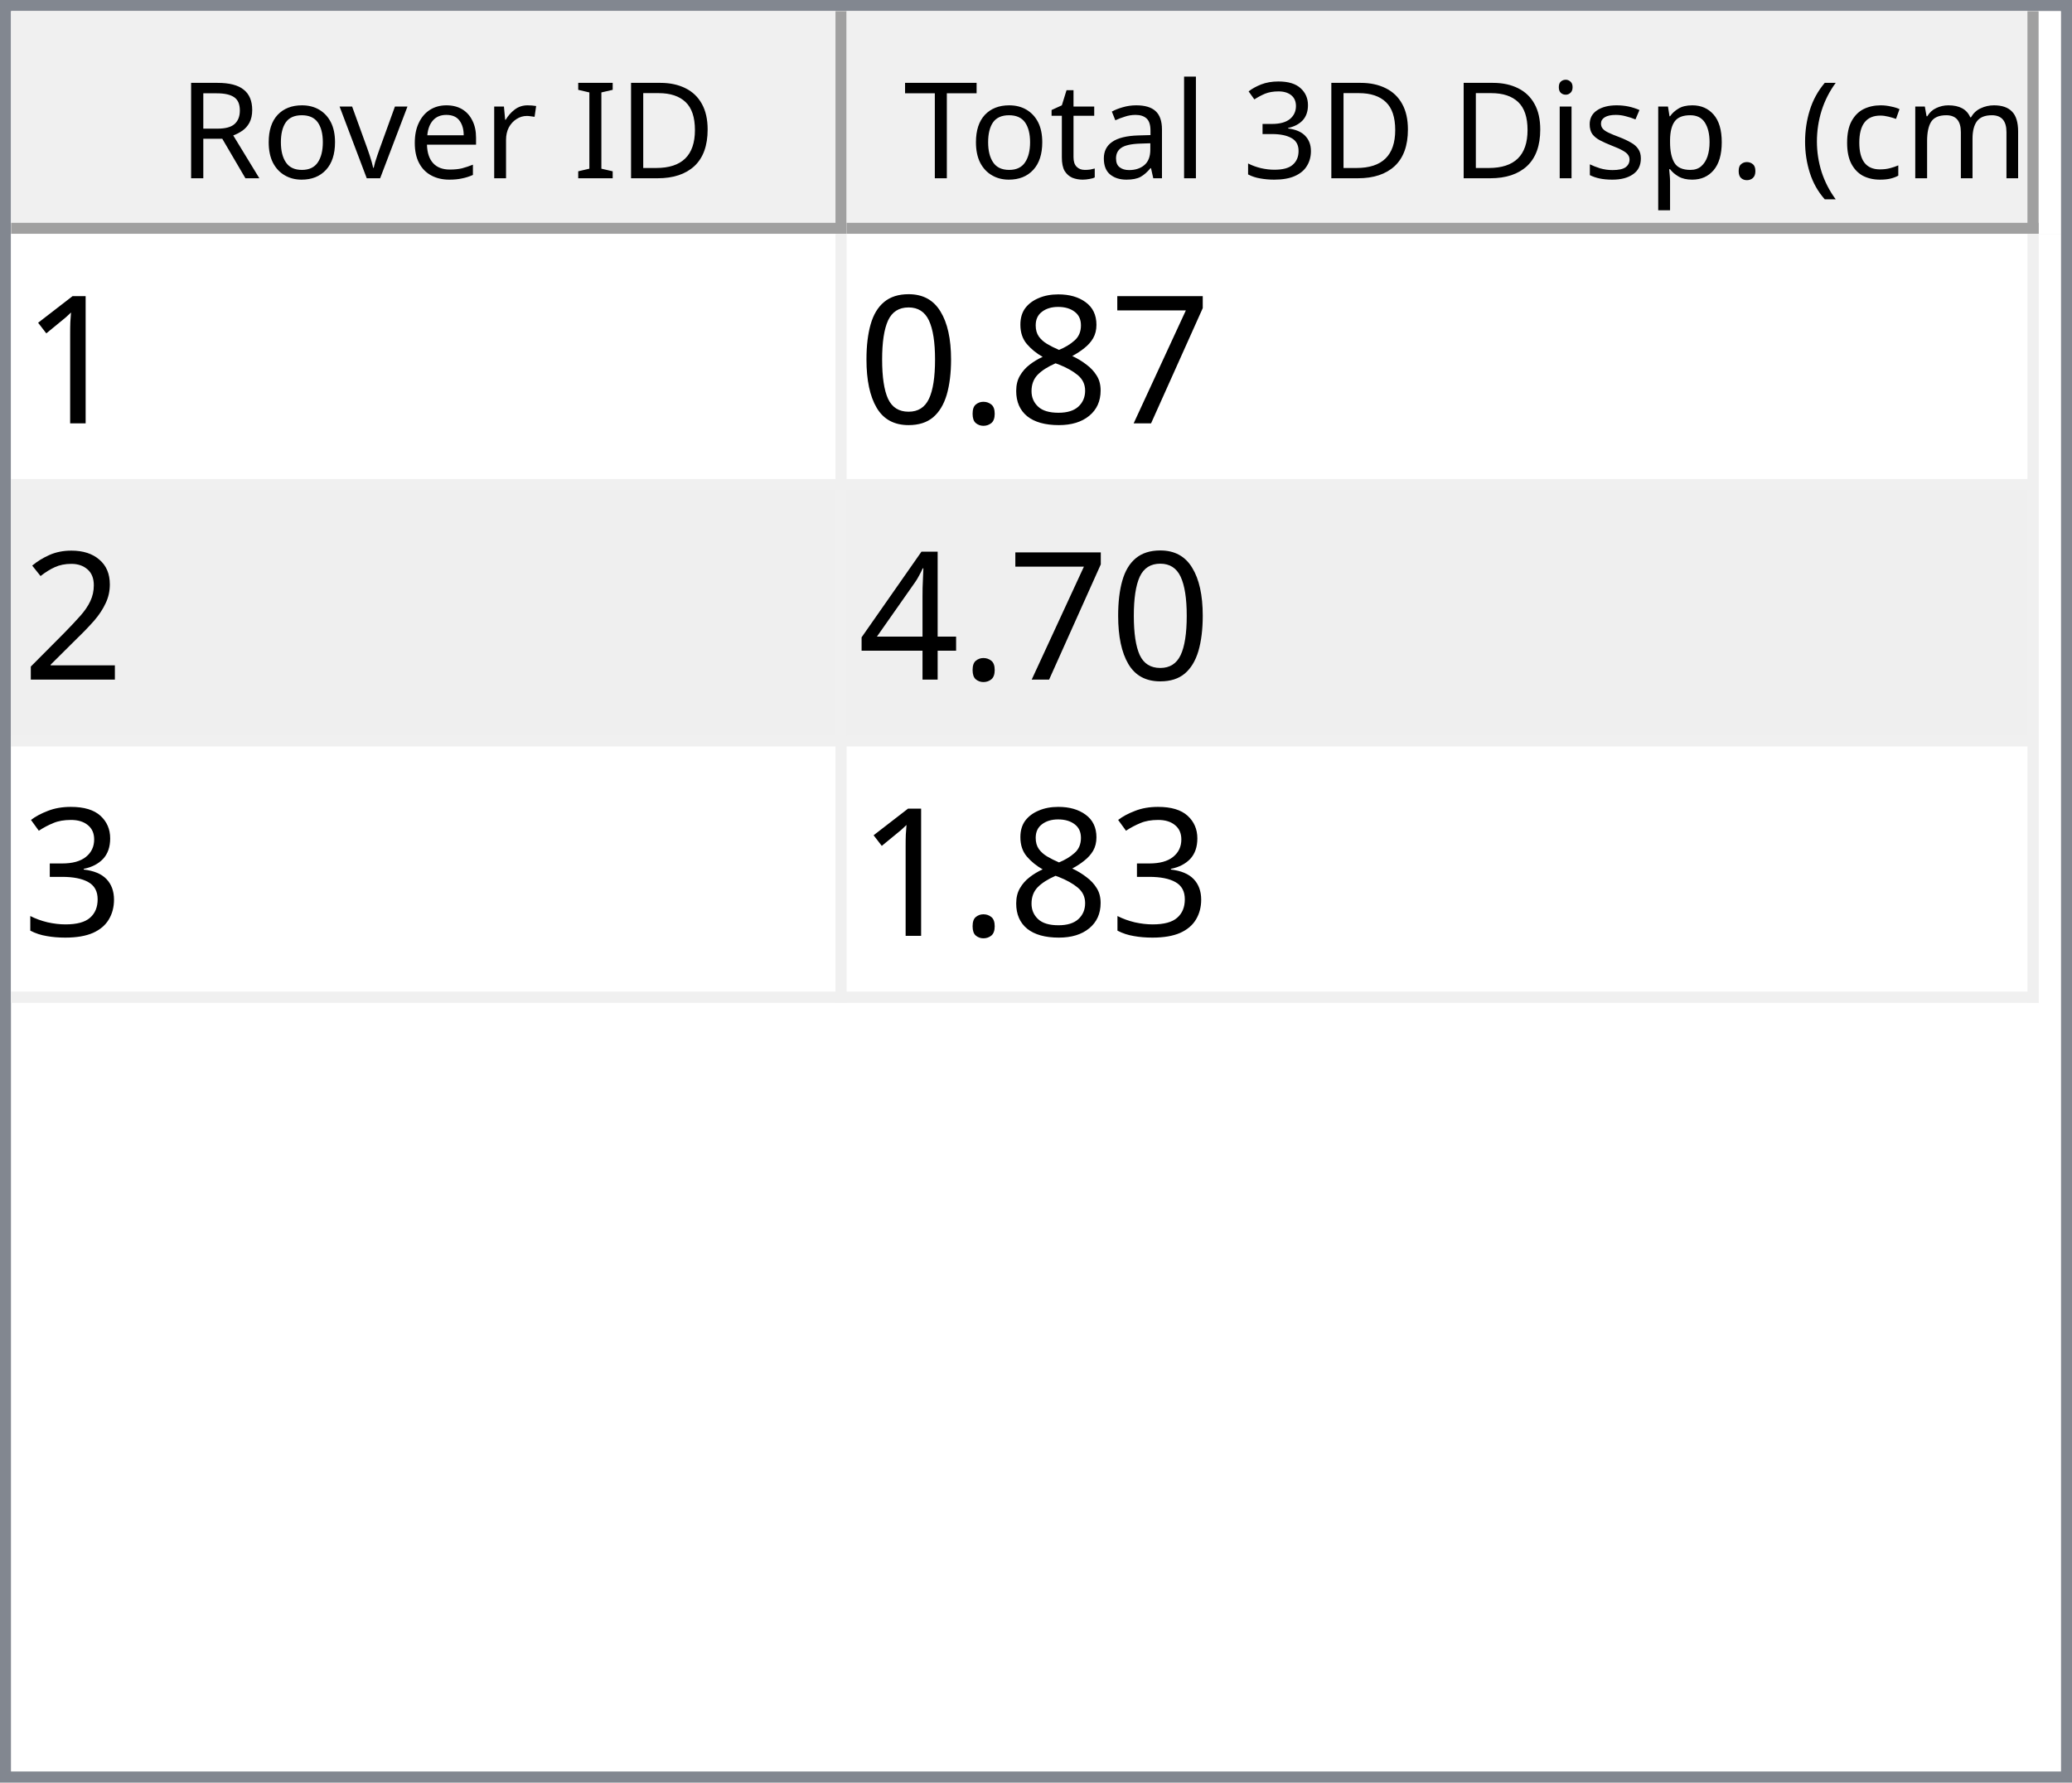
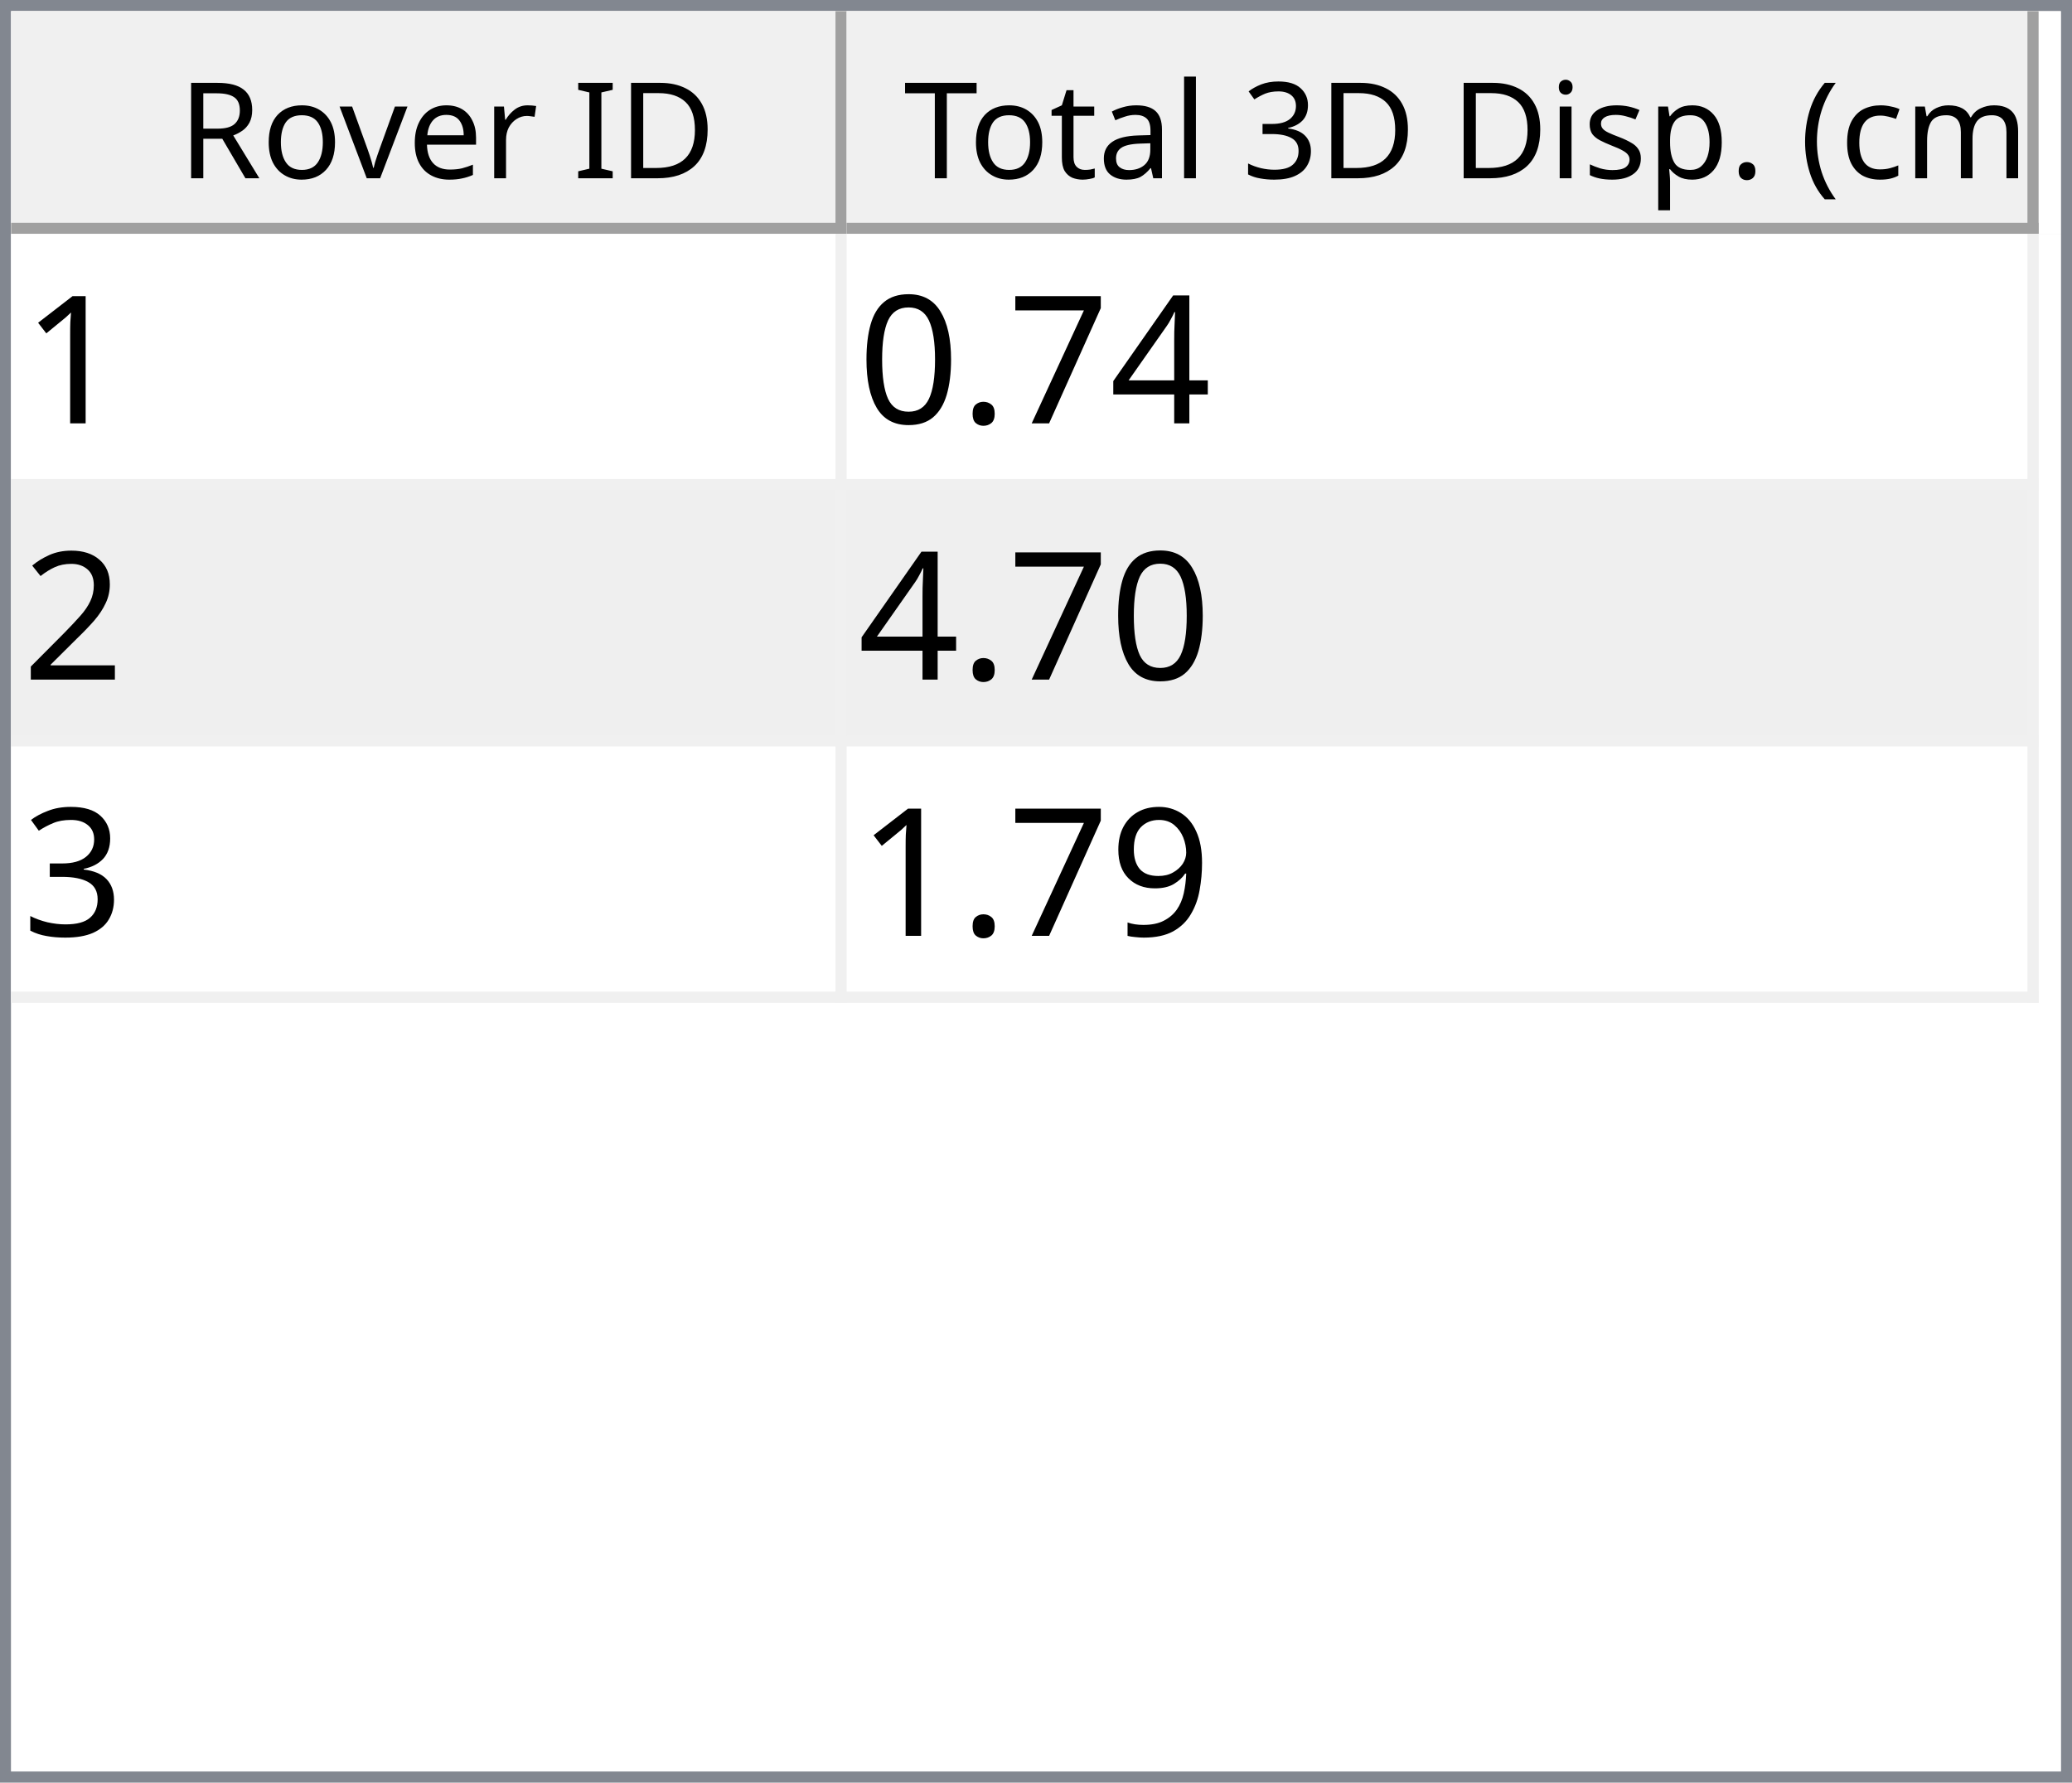
<svg xmlns="http://www.w3.org/2000/svg" style="fill-opacity:1; color-rendering:auto; color-interpolation:auto; text-rendering:auto; stroke:black; stroke-linecap:square; stroke-miterlimit:10; shape-rendering:auto; stroke-opacity:1; fill:black; stroke-dasharray:none; font-weight:normal; stroke-width:1; font-family:'Dialog'; font-style:normal; stroke-linejoin:miter; font-size:12px; stroke-dashoffset:0; image-rendering:auto;" width="186" height="160">
  <defs id="genericDefs" />
  <g>
    <defs id="defs1">
      <clipPath clipPathUnits="userSpaceOnUse" id="clipPath1">
        <path d="M0 0 L186 0 L186 160 L0 160 L0 0 Z" />
      </clipPath>
      <clipPath clipPathUnits="userSpaceOnUse" id="clipPath2">
        <path d="M0 0 L0 160 L186 160 L186 0 Z" />
      </clipPath>
      <clipPath clipPathUnits="userSpaceOnUse" id="clipPath3">
        <path d="M0 0 L0 20 L184 20 L184 0 Z" />
      </clipPath>
      <clipPath clipPathUnits="userSpaceOnUse" id="clipPath4">
        <path d="M0 0 L0 20 L75 20 L75 0 Z" />
      </clipPath>
      <clipPath clipPathUnits="userSpaceOnUse" id="clipPath5">
        <path d="M1 1 L1 19 L74 19 L74 1 Z" />
      </clipPath>
      <clipPath clipPathUnits="userSpaceOnUse" id="clipPath6">
        <path d="M0 0 L0 18 L73 18 L73 0 Z" />
      </clipPath>
      <clipPath clipPathUnits="userSpaceOnUse" id="clipPath7">
        <path d="M-0.5 -0.5 L-0.5 19.5 L74.5 19.5 L74.5 -0.5 Z" />
      </clipPath>
      <clipPath clipPathUnits="userSpaceOnUse" id="clipPath8">
        <path d="M0 0 L0 20 L107 20 L107 0 Z" />
      </clipPath>
      <clipPath clipPathUnits="userSpaceOnUse" id="clipPath9">
        <path d="M1 1 L1 19 L106 19 L106 1 Z" />
      </clipPath>
      <clipPath clipPathUnits="userSpaceOnUse" id="clipPath10">
        <path d="M0 0 L0 18 L105 18 L105 0 Z" />
      </clipPath>
      <clipPath clipPathUnits="userSpaceOnUse" id="clipPath11">
        <path d="M-0.5 -0.5 L-0.5 19.5 L106.5 19.5 L106.5 -0.5 Z" />
      </clipPath>
      <clipPath clipPathUnits="userSpaceOnUse" id="clipPath12">
        <path d="M0 0 L0 138 L184 138 L184 0 Z" />
      </clipPath>
      <clipPath clipPathUnits="userSpaceOnUse" id="clipPath13">
        <path d="M0 0 L0 69 L182 69 L182 0 Z" />
      </clipPath>
      <clipPath clipPathUnits="userSpaceOnUse" id="clipPath14">
        <path d="M-0.5 -0.5 L-0.5 68.5 L181.5 68.5 L181.5 -0.5 Z" />
      </clipPath>
      <clipPath clipPathUnits="userSpaceOnUse" id="clipPath15">
        <path d="M0 0 L0 22 L74 22 L74 0 Z" />
      </clipPath>
      <clipPath clipPathUnits="userSpaceOnUse" id="clipPath16">
        <path d="M0 0 L0 22 L106 22 L106 0 Z" />
      </clipPath>
      <font horiz-adv-x="64.551" id="font1">
        <font-face ascent="107.91" descent="25.098" units-per-em="100" style="font-style:normal; font-family:Segoe UI; font-weight:normal;" />
        <missing-glyph horiz-adv-x="64.551" d="M8.109 0 L8.109 68.266 L56.453 68.266 L56.453 0 L8.109 0 ZM15.328 7.234 L49.219 7.234 L49.219 61.031 L15.328 61.031 L15.328 7.234 Z" />
        <glyph unicode="D" horiz-adv-x="70.117" d="M9.188 0 L9.188 70.016 L28.516 70.016 Q65.531 70.016 65.531 35.891 Q65.531 19.672 55.25 9.836 Q44.969 0 27.734 0 L9.188 0 ZM17.391 62.594 L17.391 7.422 L27.828 7.422 Q41.609 7.422 49.273 14.797 Q56.938 22.172 56.938 35.688 Q56.938 62.594 28.328 62.594 L17.391 62.594 Z" />
        <glyph unicode="I" horiz-adv-x="26.611" d="M17.391 0 L9.188 0 L9.188 70.016 L17.391 70.016 L17.391 0 Z" />
        <glyph unicode=" " horiz-adv-x="27.393" d="" />
        <glyph unicode="r" horiz-adv-x="34.766" d="M34.188 41.891 Q32.078 43.5 28.125 43.5 Q23 43.5 19.555 38.672 Q16.109 33.844 16.109 25.484 L16.109 0 L8.109 0 L8.109 50 L16.109 50 L16.109 39.703 L16.312 39.703 Q18.016 44.969 21.531 47.922 Q25.047 50.875 29.391 50.875 Q32.516 50.875 34.188 50.203 L34.188 41.891 Z" />
        <glyph unicode="e" horiz-adv-x="52.295" d="M48.297 23 L12.984 23 Q13.188 14.656 17.484 10.109 Q21.781 5.562 29.297 5.562 Q37.75 5.562 44.828 11.141 L44.828 3.609 Q38.234 -1.172 27.391 -1.172 Q16.797 -1.172 10.742 5.641 Q4.688 12.453 4.688 24.812 Q4.688 36.469 11.305 43.82 Q17.922 51.172 27.734 51.172 Q37.547 51.172 42.922 44.828 Q48.297 38.484 48.297 27.203 L48.297 23 ZM40.094 29.781 Q40.047 36.719 36.75 40.578 Q33.453 44.438 27.594 44.438 Q21.922 44.438 17.969 40.383 Q14.016 36.328 13.094 29.781 L40.094 29.781 Z" />
        <glyph unicode="v" horiz-adv-x="47.9" d="M47.406 50 L27.484 0 L19.625 0 L0.688 50 L9.469 50 L22.172 13.672 Q23.578 9.672 23.922 6.688 L24.125 6.688 Q24.609 10.453 25.688 13.484 L38.969 50 L47.406 50 Z" />
        <glyph unicode="o" horiz-adv-x="58.594" d="M29 -1.172 Q17.922 -1.172 11.305 5.836 Q4.688 12.844 4.688 24.422 Q4.688 37.016 11.57 44.094 Q18.453 51.172 30.172 51.172 Q41.359 51.172 47.633 44.289 Q53.906 37.406 53.906 25.203 Q53.906 13.234 47.141 6.031 Q40.375 -1.172 29 -1.172 ZM29.594 44.438 Q21.875 44.438 17.383 39.188 Q12.891 33.938 12.891 24.703 Q12.891 15.828 17.43 10.695 Q21.969 5.562 29.594 5.562 Q37.359 5.562 41.531 10.594 Q45.703 15.625 45.703 24.906 Q45.703 34.281 41.531 39.359 Q37.359 44.438 29.594 44.438 Z" />
        <glyph unicode="R" horiz-adv-x="59.814" d="M59.375 0 L49.609 0 L37.891 19.625 Q36.281 22.359 34.766 24.289 Q33.25 26.219 31.664 27.438 Q30.078 28.656 28.25 29.219 Q26.422 29.781 24.125 29.781 L17.391 29.781 L17.391 0 L9.188 0 L9.188 70.016 L30.078 70.016 Q34.672 70.016 38.555 68.867 Q42.438 67.719 45.289 65.375 Q48.141 63.031 49.758 59.547 Q51.375 56.062 51.375 51.375 Q51.375 47.703 50.273 44.656 Q49.172 41.609 47.148 39.211 Q45.125 36.812 42.266 35.133 Q39.406 33.453 35.844 32.516 L35.844 32.328 Q37.594 31.547 38.891 30.547 Q40.188 29.547 41.359 28.18 Q42.531 26.812 43.68 25.078 Q44.828 23.344 46.234 21.047 L59.375 0 ZM17.391 62.594 L17.391 37.203 L28.516 37.203 Q31.594 37.203 34.203 38.133 Q36.812 39.062 38.719 40.797 Q40.625 42.531 41.703 45.047 Q42.781 47.562 42.781 50.688 Q42.781 56.297 39.141 59.445 Q35.5 62.594 28.609 62.594 L17.391 62.594 Z" />
        <glyph unicode=")" horiz-adv-x="30.176" d="M8.297 -15.922 L1.172 -15.922 Q16.406 2.344 16.406 26.812 Q16.406 51.469 1.078 70.016 L8.297 70.016 Q23.531 52.156 23.531 26.703 Q23.531 1.375 8.297 -15.922 Z" />
        <glyph unicode="m" horiz-adv-x="86.133" d="M79.109 0 L71.094 0 L71.094 28.719 Q71.094 37.016 68.531 40.727 Q65.969 44.438 59.906 44.438 Q54.781 44.438 51.195 39.75 Q47.609 35.062 47.609 28.516 L47.609 0 L39.594 0 L39.594 29.688 Q39.594 44.438 28.219 44.438 Q22.953 44.438 19.531 40.016 Q16.109 35.594 16.109 28.516 L16.109 0 L8.109 0 L8.109 50 L16.109 50 L16.109 42.094 L16.312 42.094 Q21.625 51.172 31.844 51.172 Q36.969 51.172 40.773 48.312 Q44.578 45.453 46 40.828 Q51.562 51.172 62.594 51.172 Q79.109 51.172 79.109 30.812 L79.109 0 Z" />
        <glyph unicode="c" horiz-adv-x="46.191" d="M42.188 2.297 Q36.422 -1.172 28.516 -1.172 Q17.828 -1.172 11.258 5.789 Q4.688 12.75 4.688 23.828 Q4.688 36.188 11.766 43.68 Q18.844 51.172 30.672 51.172 Q37.25 51.172 42.281 48.734 L42.281 40.531 Q36.719 44.438 30.375 44.438 Q22.703 44.438 17.797 38.945 Q12.891 33.453 12.891 24.516 Q12.891 15.719 17.508 10.641 Q22.125 5.562 29.891 5.562 Q36.422 5.562 42.188 9.906 L42.188 2.297 Z" />
        <glyph unicode="(" horiz-adv-x="30.176" d="M29.109 -15.922 L21.969 -15.922 Q6.844 1.375 6.844 26.703 Q6.844 52.156 21.969 70.016 L29.203 70.016 Q13.875 51.469 13.875 26.812 Q13.875 2.344 29.109 -15.922 Z" />
        <glyph unicode="." horiz-adv-x="21.68" d="M10.891 -1.078 Q8.641 -1.078 7.055 0.539 Q5.469 2.156 5.469 4.391 Q5.469 6.641 7.055 8.273 Q8.641 9.906 10.891 9.906 Q13.188 9.906 14.797 8.273 Q16.406 6.641 16.406 4.391 Q16.406 2.156 14.797 0.539 Q13.188 -1.078 10.891 -1.078 Z" />
        <glyph unicode="p" horiz-adv-x="58.789" d="M16.312 7.234 L16.109 7.234 L16.109 -23 L8.109 -23 L8.109 50 L16.109 50 L16.109 41.219 L16.312 41.219 Q22.219 51.172 33.594 51.172 Q43.266 51.172 48.688 44.461 Q54.109 37.75 54.109 26.469 Q54.109 13.922 48 6.375 Q41.891 -1.172 31.297 -1.172 Q21.578 -1.172 16.312 7.234 ZM16.109 27.391 L16.109 20.406 Q16.109 14.203 20.141 9.883 Q24.172 5.562 30.375 5.562 Q37.641 5.562 41.773 11.133 Q45.906 16.703 45.906 26.609 Q45.906 34.969 42.047 39.703 Q38.188 44.438 31.594 44.438 Q24.609 44.438 20.359 39.578 Q16.109 34.719 16.109 27.391 Z" />
        <glyph unicode="s" horiz-adv-x="42.432" d="M5.078 1.812 L5.078 10.406 Q11.625 5.562 19.484 5.562 Q30.031 5.562 30.031 12.594 Q30.031 14.594 29.125 15.992 Q28.219 17.391 26.68 18.461 Q25.141 19.531 23.07 20.383 Q21 21.234 18.609 22.172 Q15.281 23.484 12.766 24.828 Q10.25 26.172 8.57 27.859 Q6.891 29.547 6.031 31.695 Q5.172 33.844 5.172 36.719 Q5.172 40.234 6.789 42.945 Q8.406 45.656 11.086 47.484 Q13.766 49.312 17.211 50.242 Q20.656 51.172 24.312 51.172 Q30.812 51.172 35.938 48.922 L35.938 40.828 Q30.422 44.438 23.25 44.438 Q21 44.438 19.195 43.922 Q17.391 43.406 16.094 42.477 Q14.797 41.547 14.086 40.258 Q13.375 38.969 13.375 37.406 Q13.375 35.453 14.086 34.133 Q14.797 32.812 16.164 31.789 Q17.531 30.766 19.484 29.938 Q21.438 29.109 23.922 28.125 Q27.25 26.859 29.883 25.516 Q32.516 24.172 34.375 22.484 Q36.234 20.797 37.234 18.602 Q38.234 16.406 38.234 13.375 Q38.234 9.672 36.602 6.938 Q34.969 4.203 32.234 2.398 Q29.5 0.594 25.93 -0.289 Q22.359 -1.172 18.453 -1.172 Q10.75 -1.172 5.078 1.812 Z" />
        <glyph unicode="i" horiz-adv-x="24.219" d="M12.203 62.703 Q10.062 62.703 8.547 64.164 Q7.031 65.625 7.031 67.875 Q7.031 70.125 8.547 71.609 Q10.062 73.094 12.203 73.094 Q14.406 73.094 15.945 71.609 Q17.484 70.125 17.484 67.875 Q17.484 65.719 15.945 64.211 Q14.406 62.703 12.203 62.703 ZM16.109 0 L8.109 0 L8.109 50 L16.109 50 L16.109 0 Z" />
        <glyph unicode="3" horiz-adv-x="53.906" d="M46.531 19.828 Q46.531 15.094 44.75 11.211 Q42.969 7.328 39.719 4.57 Q36.469 1.812 31.93 0.297 Q27.391 -1.219 21.922 -1.219 Q11.922 -1.219 6 2.594 L6 11.188 Q13.094 5.609 22.219 5.609 Q25.875 5.609 28.828 6.539 Q31.781 7.469 33.906 9.227 Q36.031 10.984 37.18 13.477 Q38.328 15.969 38.328 19.094 Q38.328 32.812 18.797 32.812 L12.984 32.812 L12.984 39.594 L18.5 39.594 Q35.797 39.594 35.797 52.484 Q35.797 64.406 22.609 64.406 Q15.188 64.406 8.688 59.422 L8.688 67.188 Q15.375 71.188 24.609 71.188 Q29 71.188 32.57 69.969 Q36.141 68.75 38.68 66.555 Q41.219 64.359 42.609 61.281 Q44 58.203 44 54.5 Q44 40.672 30.031 36.719 L30.031 36.531 Q33.594 36.141 36.625 34.797 Q39.656 33.453 41.852 31.305 Q44.047 29.156 45.289 26.25 Q46.531 23.344 46.531 19.828 Z" />
        <glyph unicode="l" horiz-adv-x="24.219" d="M16.109 0 L8.109 0 L8.109 74.031 L16.109 74.031 L16.109 0 Z" />
        <glyph unicode="a" horiz-adv-x="50.879" d="M43.891 0 L35.891 0 L35.891 7.812 L35.688 7.812 Q30.469 -1.172 20.312 -1.172 Q12.844 -1.172 8.617 2.781 Q4.391 6.734 4.391 13.281 Q4.391 27.297 20.906 29.594 L35.891 31.688 Q35.891 44.438 25.594 44.438 Q16.547 44.438 9.281 38.281 L9.281 46.484 Q16.656 51.172 26.266 51.172 Q43.891 51.172 43.891 32.516 L43.891 0 ZM35.891 25.297 L23.828 23.641 Q18.266 22.859 15.43 20.875 Q12.594 18.891 12.594 13.875 Q12.594 10.203 15.211 7.883 Q17.828 5.562 22.172 5.562 Q28.125 5.562 32.008 9.742 Q35.891 13.922 35.891 20.312 L35.891 25.297 Z" />
        <glyph unicode="t" horiz-adv-x="33.887" d="M31.297 0.484 Q28.469 -1.078 23.828 -1.078 Q10.688 -1.078 10.688 13.578 L10.688 43.172 L2.094 43.172 L2.094 50 L10.688 50 L10.688 62.203 L18.703 64.797 L18.703 50 L31.297 50 L31.297 43.172 L18.703 43.172 L18.703 14.984 Q18.703 9.969 20.414 7.82 Q22.125 5.672 26.078 5.672 Q29.109 5.672 31.297 7.328 L31.297 0.484 Z" />
        <glyph unicode="T" horiz-adv-x="52.393" d="M50.594 62.594 L30.375 62.594 L30.375 0 L22.172 0 L22.172 62.594 L2 62.594 L2 70.016 L50.594 70.016 L50.594 62.594 Z" />
      </font>
      <font horiz-adv-x="75.0" id="font2">
        <font-face ascent="100.537" descent="21.973" units-per-em="100" style="font-style:normal; font-family:sans-serif; font-weight:normal;" />
        <missing-glyph horiz-adv-x="75.0" d="M12.5 0 L12.5 62.5 L62.5 62.5 L62.5 0 L12.5 0 ZM14.062 1.562 L60.938 1.562 L60.938 60.938 L14.062 60.938 L14.062 1.562 Z" />
        <glyph unicode="1" horiz-adv-x="55.615" d="M37.25 0 L28.469 0 L28.469 56 Q25.297 52.984 20.141 49.953 Q14.984 46.922 10.891 45.406 L10.891 53.906 Q18.266 57.375 23.781 62.305 Q29.297 67.234 31.594 71.875 L37.25 71.875 L37.25 0 Z" />
+         <glyph unicode="4" horiz-adv-x="55.615" d="M32.328 0 L32.328 17.141 L1.266 17.141 L1.266 25.203 L33.938 71.578 L41.109 71.578 L41.109 25.203 L50.781 25.203 L50.781 17.141 L41.109 17.141 L41.109 0 L32.328 0 ZM32.328 25.203 L32.328 57.469 L9.906 25.203 L32.328 25.203 Z" />
        <glyph unicode="7" horiz-adv-x="55.615" d="M4.734 62.203 L4.734 70.656 L51.078 70.656 L51.078 63.812 Q44.234 56.547 37.523 44.484 Q30.812 32.422 27.156 19.672 Q24.516 10.688 23.781 0 L14.75 0 Q14.891 8.453 18.062 20.414 Q21.234 32.375 27.172 43.484 Q33.109 54.594 39.797 62.203 L4.734 62.203 Z" />
-         <glyph unicode="8" horiz-adv-x="55.615" d="M17.672 38.812 Q12.203 40.828 9.57 44.539 Q6.938 48.25 6.938 53.422 Q6.938 61.234 12.555 66.555 Q18.172 71.875 27.484 71.875 Q36.859 71.875 42.578 66.43 Q48.297 60.984 48.297 53.172 Q48.297 48.188 45.68 44.508 Q43.062 40.828 37.75 38.812 Q44.344 36.672 47.781 31.883 Q51.219 27.094 51.219 20.453 Q51.219 11.281 44.727 5.031 Q38.234 -1.219 27.641 -1.219 Q17.047 -1.219 10.547 5.055 Q4.047 11.328 4.047 20.703 Q4.047 27.688 7.594 32.398 Q11.141 37.109 17.672 38.812 ZM15.922 53.719 Q15.922 48.641 19.195 45.414 Q22.469 42.188 27.688 42.188 Q32.766 42.188 36.016 45.383 Q39.266 48.578 39.266 53.219 Q39.266 58.062 35.914 61.359 Q32.562 64.656 27.594 64.656 Q22.562 64.656 19.242 61.43 Q15.922 58.203 15.922 53.719 ZM13.094 20.656 Q13.094 16.891 14.875 13.375 Q16.656 9.859 20.172 7.93 Q23.688 6 27.734 6 Q34.031 6 38.133 10.055 Q42.234 14.109 42.234 20.359 Q42.234 26.703 38.016 30.859 Q33.797 35.016 27.438 35.016 Q21.234 35.016 17.164 30.914 Q13.094 26.812 13.094 20.656 Z" />
        <glyph unicode="." horiz-adv-x="27.783" d="M9.078 0 L9.078 10.016 L19.094 10.016 L19.094 0 L9.078 0 Z" />
        <glyph unicode="0" horiz-adv-x="55.615" d="M4.156 35.297 Q4.156 48 6.766 55.742 Q9.375 63.484 14.523 67.68 Q19.672 71.875 27.484 71.875 Q33.25 71.875 37.594 69.555 Q41.938 67.234 44.773 62.867 Q47.609 58.5 49.219 52.227 Q50.828 45.953 50.828 35.297 Q50.828 22.703 48.242 14.969 Q45.656 7.234 40.508 3.008 Q35.359 -1.219 27.484 -1.219 Q17.141 -1.219 11.234 6.203 Q4.156 15.141 4.156 35.297 ZM13.188 35.297 Q13.188 17.672 17.312 11.836 Q21.438 6 27.484 6 Q33.547 6 37.672 11.859 Q41.797 17.719 41.797 35.297 Q41.797 52.984 37.672 58.789 Q33.547 64.594 27.391 64.594 Q21.344 64.594 17.719 59.469 Q13.188 52.938 13.188 35.297 Z" />
        <glyph unicode="2" horiz-adv-x="55.615" d="M50.344 8.453 L50.344 0 L3.031 0 Q2.938 3.172 4.047 6.109 Q5.859 10.938 9.836 15.625 Q13.812 20.312 21.344 26.469 Q33.016 36.031 37.117 41.625 Q41.219 47.219 41.219 52.203 Q41.219 57.422 37.477 61.008 Q33.734 64.594 27.734 64.594 Q21.391 64.594 17.578 60.789 Q13.766 56.984 13.719 50.25 L4.688 51.172 Q5.609 61.281 11.664 66.578 Q17.719 71.875 27.938 71.875 Q38.234 71.875 44.242 66.164 Q50.25 60.453 50.25 52 Q50.25 47.703 48.492 43.555 Q46.734 39.406 42.656 34.812 Q38.578 30.219 29.109 22.219 Q21.188 15.578 18.945 13.211 Q16.703 10.844 15.234 8.453 L50.344 8.453 Z" />
-         <glyph unicode="4" horiz-adv-x="55.615" d="M32.328 0 L32.328 17.141 L1.266 17.141 L1.266 25.203 L33.938 71.578 L41.109 71.578 L41.109 25.203 L50.781 25.203 L50.781 17.141 L41.109 17.141 L41.109 0 L32.328 0 ZM32.328 25.203 L32.328 57.469 L9.906 25.203 L32.328 25.203 Z" />
        <glyph unicode="3" horiz-adv-x="55.615" d="M4.203 18.891 L12.984 20.062 Q14.5 12.594 18.141 9.297 Q21.781 6 27 6 Q33.203 6 37.477 10.297 Q41.75 14.594 41.75 20.953 Q41.75 27 37.797 30.93 Q33.844 34.859 27.734 34.859 Q25.25 34.859 21.531 33.891 L22.516 41.609 Q23.391 41.5 23.922 41.5 Q29.547 41.5 34.039 44.43 Q38.531 47.359 38.531 53.469 Q38.531 58.297 35.258 61.477 Q31.984 64.656 26.812 64.656 Q21.688 64.656 18.266 61.43 Q14.844 58.203 13.875 51.766 L5.078 53.328 Q6.688 62.156 12.398 67.016 Q18.109 71.875 26.609 71.875 Q32.469 71.875 37.398 69.359 Q42.328 66.844 44.945 62.5 Q47.562 58.156 47.562 53.266 Q47.562 48.641 45.07 44.828 Q42.578 41.016 37.703 38.766 Q44.047 37.312 47.562 32.695 Q51.078 28.078 51.078 21.141 Q51.078 11.766 44.242 5.25 Q37.406 -1.266 26.953 -1.266 Q17.531 -1.266 11.305 4.352 Q5.078 9.969 4.203 18.891 Z" />
+         <glyph unicode="9" horiz-adv-x="55.615" d="M5.469 16.547 L13.922 17.328 Q14.984 11.375 18.016 8.688 Q21.047 6 25.781 6 Q29.828 6 32.883 7.859 Q35.938 9.719 37.891 12.82 Q39.844 15.922 41.164 21.195 Q42.484 26.469 42.484 31.938 Q42.484 32.516 42.438 33.688 Q39.797 29.5 35.234 26.883 Q30.672 24.266 25.344 24.266 Q16.453 24.266 10.305 30.711 Q4.156 37.156 4.156 47.703 Q4.156 58.594 10.578 65.234 Q17 71.875 26.656 71.875 Q33.641 71.875 39.43 68.117 Q45.219 64.359 48.219 57.398 Q51.219 50.438 51.219 37.25 Q51.219 23.531 48.242 15.406 Q45.266 7.281 39.383 3.031 Q33.5 -1.219 25.594 -1.219 Q17.188 -1.219 11.867 3.445 Q6.547 8.109 5.469 16.547 ZM41.453 48.141 Q41.453 55.719 37.43 60.156 Q33.406 64.594 27.734 64.594 Q21.875 64.594 17.531 59.812 Q13.188 55.031 13.188 47.406 Q13.188 40.578 17.312 36.305 Q21.438 32.031 27.484 32.031 Q33.594 32.031 37.523 36.305 Q41.453 40.578 41.453 48.141 Z" />
      </font>
    </defs>
    <g style="fill:white; stroke:white;">
      <rect x="0" y="0" width="186" style="clip-path:url(#clipPath1); stroke:none;" height="160" />
    </g>
    <g style="fill:white; text-rendering:optimizeSpeed; color-rendering:optimizeSpeed; image-rendering:optimizeSpeed; shape-rendering:crispEdges; stroke:white; color-interpolation:sRGB;">
      <rect x="0" width="186" height="160" y="0" style="stroke:none;" />
      <path style="stroke:none;" d="M0 160 L186 160 L186 0 L0 0 Z" />
    </g>
    <g style="fill:rgb(240,240,240); font-family:'Segoe UI'; stroke:rgb(240,240,240);">
      <rect x="0" y="0" width="186" style="clip-path:url(#clipPath2); stroke:none;" height="160" />
    </g>
    <g style="fill:rgb(130,135,144); font-family:'Segoe UI'; stroke:rgb(130,135,144);">
      <path d="M0 0 L186 0 L186 160 L0 160 L0 0 ZM1 1 L185 1 L185 159 L1 159 L1 1 Z" style="fill-rule:evenodd; clip-path:url(#clipPath2); stroke:none;" />
    </g>
    <g style="fill:white; font-family:'Segoe UI'; stroke:white;" transform="translate(1,1)">
      <rect x="0" y="0" width="184" style="clip-path:url(#clipPath3); stroke:none;" height="20" />
    </g>
    <g style="fill:rgb(240,240,240); font-family:'Segoe UI'; stroke:rgb(240,240,240);" transform="translate(1,1)">
      <rect x="0" y="0" width="75" style="clip-path:url(#clipPath4); stroke:none;" height="20" />
    </g>
    <g style="font-family:'Segoe UI';" transform="translate(2,2)">
      <text x="14" xml:space="preserve" y="14" style="clip-path:url(#clipPath6); stroke:none;">Rover ID</text>
    </g>
    <g style="fill:rgb(160,160,160); font-family:'Segoe UI'; stroke:rgb(160,160,160); stroke-linejoin:bevel;" transform="translate(1.5,1.5)">
      <line x1="74" x2="74" y1="0" style="fill:none; clip-path:url(#clipPath7);" y2="19" />
    </g>
    <g style="fill:rgb(160,160,160); font-family:'Segoe UI'; stroke:rgb(160,160,160); stroke-linejoin:bevel;" transform="matrix(1,0,0,1,1,1) translate(0.5,0.5)">
      <line x1="0" x2="74" y1="19" style="fill:none; clip-path:url(#clipPath7);" y2="19" />
    </g>
    <g style="fill:rgb(240,240,240); font-family:'Segoe UI'; stroke:rgb(240,240,240);" transform="translate(76,1)">
      <rect x="0" y="0" width="107" style="clip-path:url(#clipPath8); stroke:none;" height="20" />
    </g>
    <g style="font-family:'Segoe UI';" transform="translate(77,2)">
      <text x="1" xml:space="preserve" y="14" style="clip-path:url(#clipPath10); stroke:none;"> Total 3D Disp. (cm)</text>
    </g>
    <g style="fill:rgb(160,160,160); font-family:'Segoe UI'; stroke:rgb(160,160,160); stroke-linejoin:bevel;" transform="translate(76.5,1.5)">
      <line x1="106" x2="106" y1="0" style="fill:none; clip-path:url(#clipPath11);" y2="19" />
    </g>
    <g style="fill:rgb(160,160,160); font-family:'Segoe UI'; stroke:rgb(160,160,160); stroke-linejoin:bevel;" transform="matrix(1,0,0,1,76,1) translate(0.5,0.5)">
      <line x1="0" x2="106" y1="19" style="fill:none; clip-path:url(#clipPath11);" y2="19" />
    </g>
    <g style="fill:white; font-family:'Segoe UI'; stroke:white;" transform="translate(1,21)">
      <rect x="0" y="0" width="184" style="clip-path:url(#clipPath12); stroke:none;" height="138" />
    </g>
    <g style="fill:rgb(240,240,240); font-size:16px; font-family:sans-serif; stroke:rgb(240,240,240);" transform="translate(1,21)">
      <rect x="0" y="0" width="182" style="clip-path:url(#clipPath13); stroke:none;" height="69" />
      <line transform="translate(0.5,0.5)" x1="0" x2="181" y1="22" style="clip-path:url(#clipPath14); fill:none; stroke-linejoin:bevel;" y2="22" />
    </g>
    <g transform="matrix(1,0,0,1,1,21) translate(0.5,0.5)" style="fill:rgb(240,240,240); font-size:16px; font-family:sans-serif; stroke:rgb(240,240,240); stroke-linejoin:bevel;">
      <line x1="0" x2="181" y1="45" style="fill:none; clip-path:url(#clipPath14);" y2="45" />
    </g>
    <g transform="matrix(1,0,0,1,1,21) translate(0.5,0.5)" style="fill:rgb(240,240,240); font-size:16px; font-family:sans-serif; stroke:rgb(240,240,240); stroke-linejoin:bevel;">
      <line x1="0" x2="181" y1="68" style="fill:none; clip-path:url(#clipPath14);" y2="68" />
    </g>
    <g transform="matrix(1,0,0,1,1,21) translate(0.5,0.5)" style="fill:rgb(240,240,240); font-size:16px; font-family:sans-serif; stroke:rgb(240,240,240); stroke-linejoin:bevel;">
      <line x1="74" x2="74" y1="0" style="fill:none; clip-path:url(#clipPath14);" y2="68" />
    </g>
    <g transform="matrix(1,0,0,1,1,21) translate(0.5,0.5)" style="fill:rgb(240,240,240); font-size:16px; font-family:sans-serif; stroke:rgb(240,240,240); stroke-linejoin:bevel;">
      <line x1="181" x2="181" y1="0" style="fill:none; clip-path:url(#clipPath14);" y2="68" />
    </g>
    <g style="fill:white; font-size:16px; font-family:sans-serif; stroke:white;" transform="matrix(1,0,0,1,1,21)">
      <rect x="0" y="0" width="74" style="clip-path:url(#clipPath15); stroke:none;" height="22" />
      <text x="1" y="17" style="fill:black; clip-path:url(#clipPath15); stroke:none;" xml:space="preserve">1</text>
    </g>
    <g style="fill:white; font-size:16px; font-family:sans-serif; stroke:white;" transform="matrix(1,0,0,1,1,21) translate(75,0)">
      <rect x="0" y="0" width="106" style="clip-path:url(#clipPath16); stroke:none;" height="22" />
-       <text x="1" y="17" style="fill:black; clip-path:url(#clipPath16); stroke:none;" xml:space="preserve">0.87</text>
+       <text x="1" y="17" style="fill:black; clip-path:url(#clipPath16); stroke:none;" xml:space="preserve">0.74</text>
    </g>
    <g style="fill:rgb(239,239,239); font-size:16px; font-family:sans-serif; stroke:rgb(239,239,239);" transform="matrix(1,0,0,1,1,21) translate(0,23)">
      <rect x="0" y="0" width="74" style="clip-path:url(#clipPath15); stroke:none;" height="22" />
      <text x="1" y="17" style="fill:black; clip-path:url(#clipPath15); stroke:none;" xml:space="preserve">2</text>
    </g>
    <g style="fill:rgb(239,239,239); font-size:16px; font-family:sans-serif; stroke:rgb(239,239,239);" transform="matrix(1,0,0,1,1,21) translate(75,23)">
      <rect x="0" y="0" width="106" style="clip-path:url(#clipPath16); stroke:none;" height="22" />
      <text x="1" y="17" style="fill:black; clip-path:url(#clipPath16); stroke:none;" xml:space="preserve">4.70</text>
    </g>
    <g style="fill:white; font-size:16px; font-family:sans-serif; stroke:white;" transform="matrix(1,0,0,1,1,21) translate(0,46)">
      <rect x="0" y="0" width="74" style="clip-path:url(#clipPath15); stroke:none;" height="22" />
      <text x="1" y="17" style="fill:black; clip-path:url(#clipPath15); stroke:none;" xml:space="preserve">3</text>
    </g>
    <g style="fill:white; font-size:16px; font-family:sans-serif; stroke:white;" transform="matrix(1,0,0,1,1,21) translate(75,46)">
      <rect x="0" y="0" width="106" style="clip-path:url(#clipPath16); stroke:none;" height="22" />
-       <text x="1" y="17" style="fill:black; clip-path:url(#clipPath16); stroke:none;" xml:space="preserve">1.83</text>
+       <text x="1" y="17" style="fill:black; clip-path:url(#clipPath16); stroke:none;" xml:space="preserve">1.79</text>
    </g>
  </g>
</svg>
